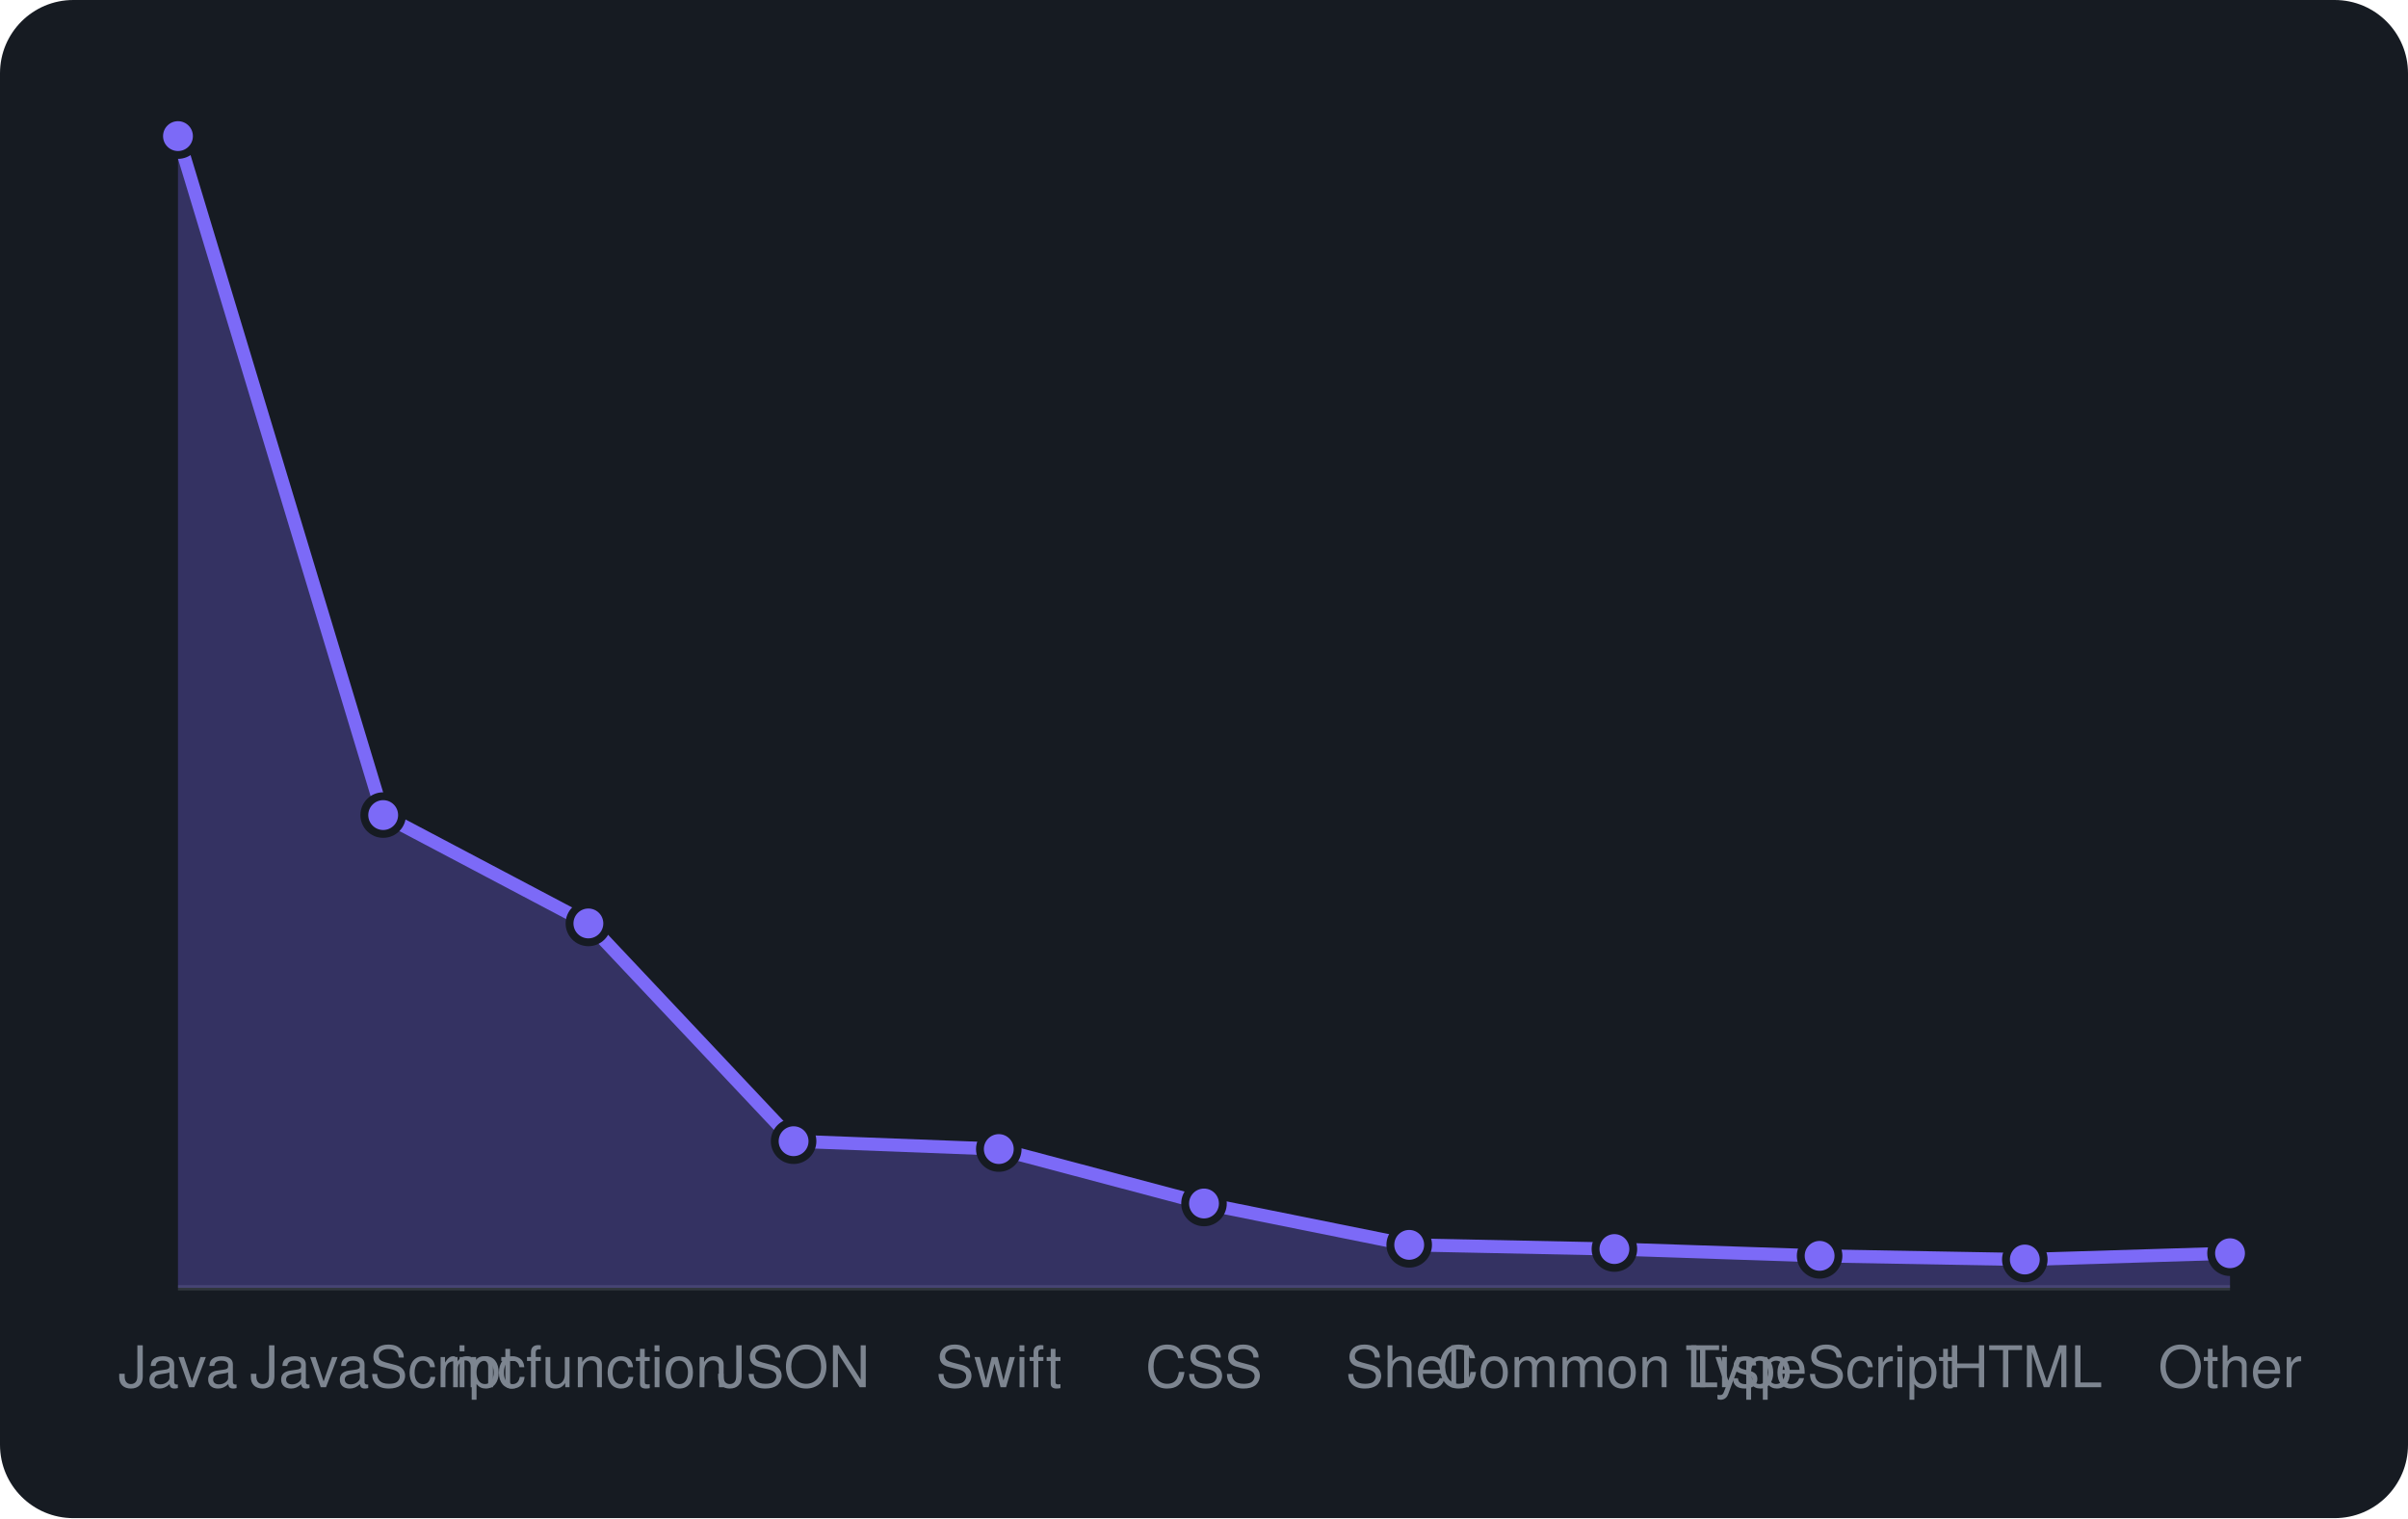
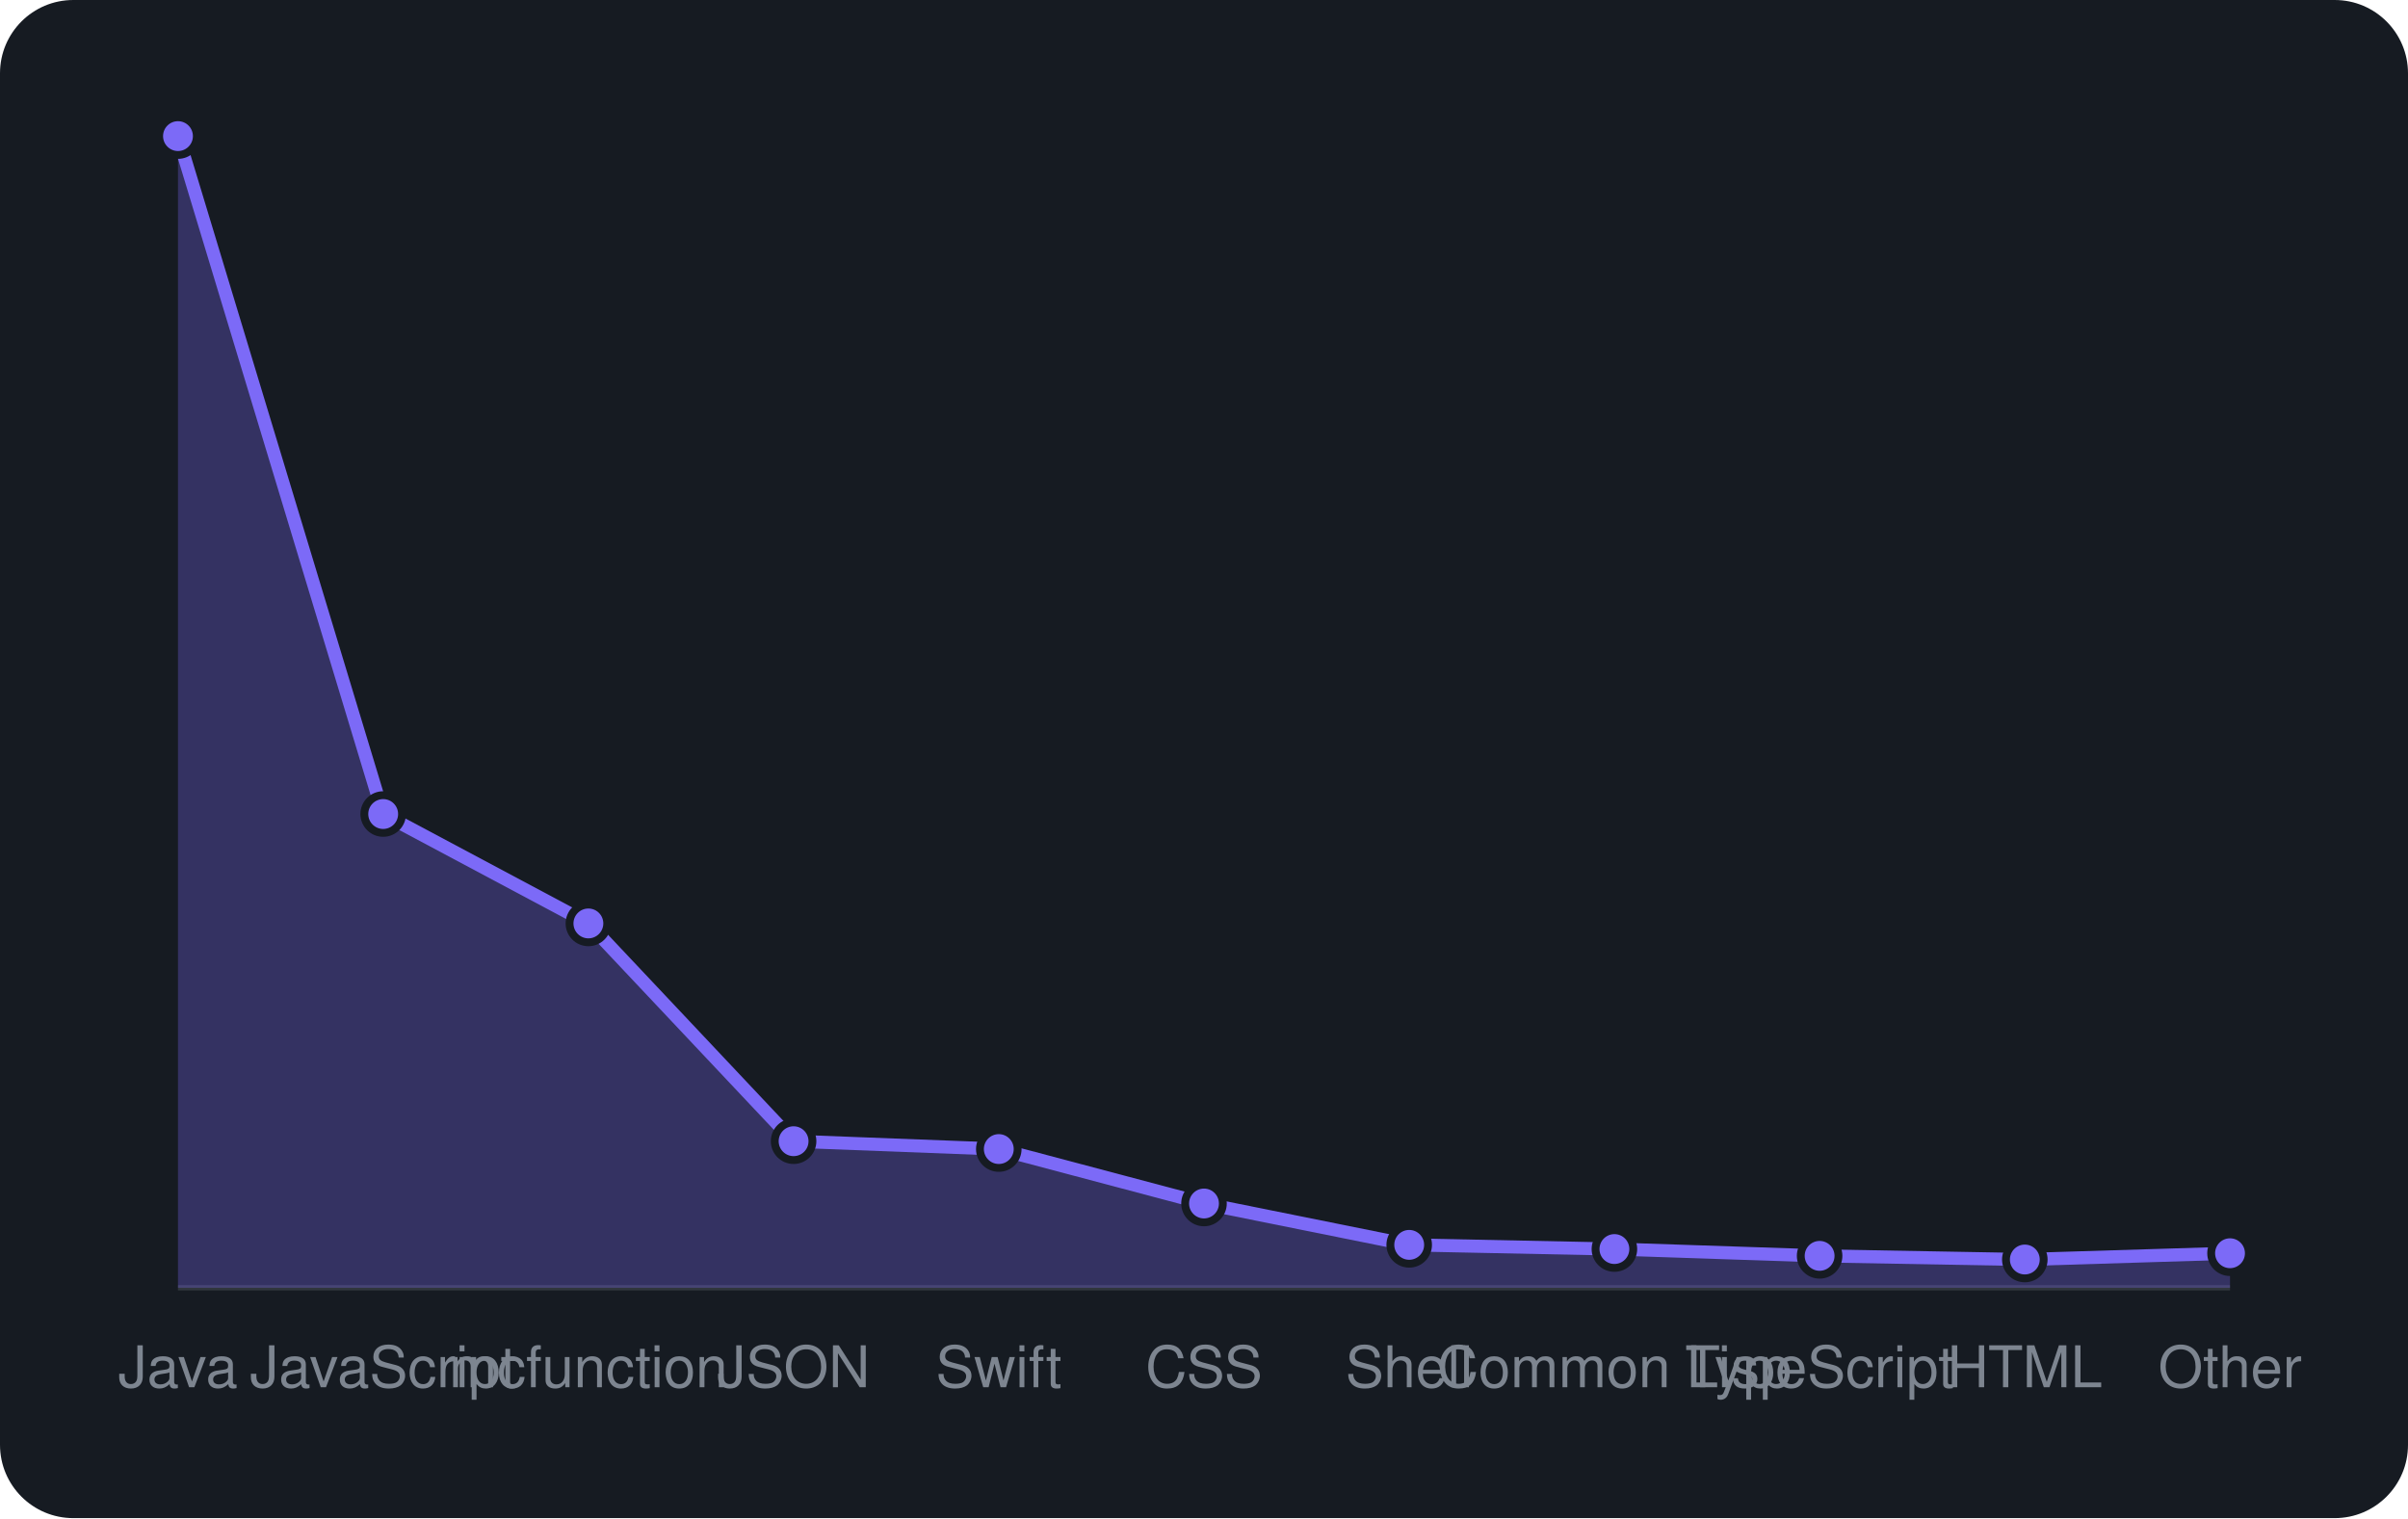
<svg xmlns="http://www.w3.org/2000/svg" viewBox="0 0 460 290" width="460" height="290" font-family="-apple-system,BlinkMacSystemFont,'Segoe UI',Helvetica,Arial,sans-serif">
  <rect width="460" height="290" rx="14" fill="#161b22" />
  <line x1="34" y1="246" x2="426" y2="246" stroke="#30363d" />
-   <path d="M34.0 246 L34.0 26.0L73.2 155.7L112.4 176.4L151.6 218.0L190.8 219.5L230.0 229.9L269.2 237.8L308.4 238.6L347.6 239.9L386.8 240.6L426.0 239.4 L426.0 246 Z" fill="rgba(124,106,247,0.3)" />
-   <path d="M34.0 26.0L73.2 155.7L112.4 176.4L151.6 218.0L190.8 219.5L230.0 229.9L269.2 237.8L308.4 238.6L347.6 239.9L386.8 240.6L426.0 239.4" fill="none" stroke="#7c6af7" stroke-width="2.5" stroke-linejoin="round" />
+   <path d="M34.0 246 L34.0 26.0L73.2 155.5L112.4 176.4L151.6 218.0L190.8 219.5L230.0 229.9L269.2 237.8L308.4 238.6L347.6 239.9L386.8 240.6L426.0 239.4 L426.0 246 Z" fill="rgba(124,106,247,0.3)" />
+   <path d="M34.0 26.0L73.2 155.5L112.4 176.4L151.6 218.0L190.8 219.5L230.0 229.9L269.2 237.8L308.4 238.6L347.6 239.9L386.8 240.6L426.0 239.4" fill="none" stroke="#7c6af7" stroke-width="2.5" stroke-linejoin="round" />
  <circle cx="34.0" cy="26.0" r="3.6" fill="#7c6af7" stroke="#161b22" stroke-width="1.5" />
-   <circle cx="73.2" cy="155.7" r="3.6" fill="#7c6af7" stroke="#161b22" stroke-width="1.5" />
+   <circle cx="73.2" cy="155.5" r="3.6" fill="#7c6af7" stroke="#161b22" stroke-width="1.5" />
  <circle cx="112.4" cy="176.4" r="3.6" fill="#7c6af7" stroke="#161b22" stroke-width="1.5" />
  <circle cx="151.6" cy="218.0" r="3.6" fill="#7c6af7" stroke="#161b22" stroke-width="1.5" />
  <circle cx="190.8" cy="219.5" r="3.6" fill="#7c6af7" stroke="#161b22" stroke-width="1.5" />
  <circle cx="230.0" cy="229.9" r="3.6" fill="#7c6af7" stroke="#161b22" stroke-width="1.5" />
  <circle cx="269.2" cy="237.8" r="3.6" fill="#7c6af7" stroke="#161b22" stroke-width="1.5" />
  <circle cx="308.4" cy="238.6" r="3.6" fill="#7c6af7" stroke="#161b22" stroke-width="1.5" />
  <circle cx="347.6" cy="239.9" r="3.6" fill="#7c6af7" stroke="#161b22" stroke-width="1.5" />
  <circle cx="386.8" cy="240.6" r="3.6" fill="#7c6af7" stroke="#161b22" stroke-width="1.5" />
  <circle cx="426.0" cy="239.4" r="3.6" fill="#7c6af7" stroke="#161b22" stroke-width="1.5" />
  <text x="34.0" y="265" text-anchor="middle" font-size="11" fill="#7d8590">Java</text>
  <text x="73.2" y="265" text-anchor="middle" font-size="11" fill="#7d8590">JavaScript</text>
  <text x="112.4" y="265" text-anchor="middle" font-size="11" fill="#7d8590">mcfunction</text>
  <text x="151.6" y="265" text-anchor="middle" font-size="11" fill="#7d8590">JSON</text>
  <text x="190.8" y="265" text-anchor="middle" font-size="11" fill="#7d8590">Swift</text>
  <text x="230.0" y="265" text-anchor="middle" font-size="11" fill="#7d8590">CSS</text>
  <text x="269.2" y="265" text-anchor="middle" font-size="11" fill="#7d8590">Shell</text>
  <text x="308.4" y="265" text-anchor="middle" font-size="11" fill="#7d8590">Common Lisp</text>
  <text x="347.6" y="265" text-anchor="middle" font-size="11" fill="#7d8590">TypeScript</text>
  <text x="386.8" y="265" text-anchor="middle" font-size="11" fill="#7d8590">HTML</text>
  <text x="426.0" y="265" text-anchor="middle" font-size="11" fill="#7d8590">Other</text>
</svg>
